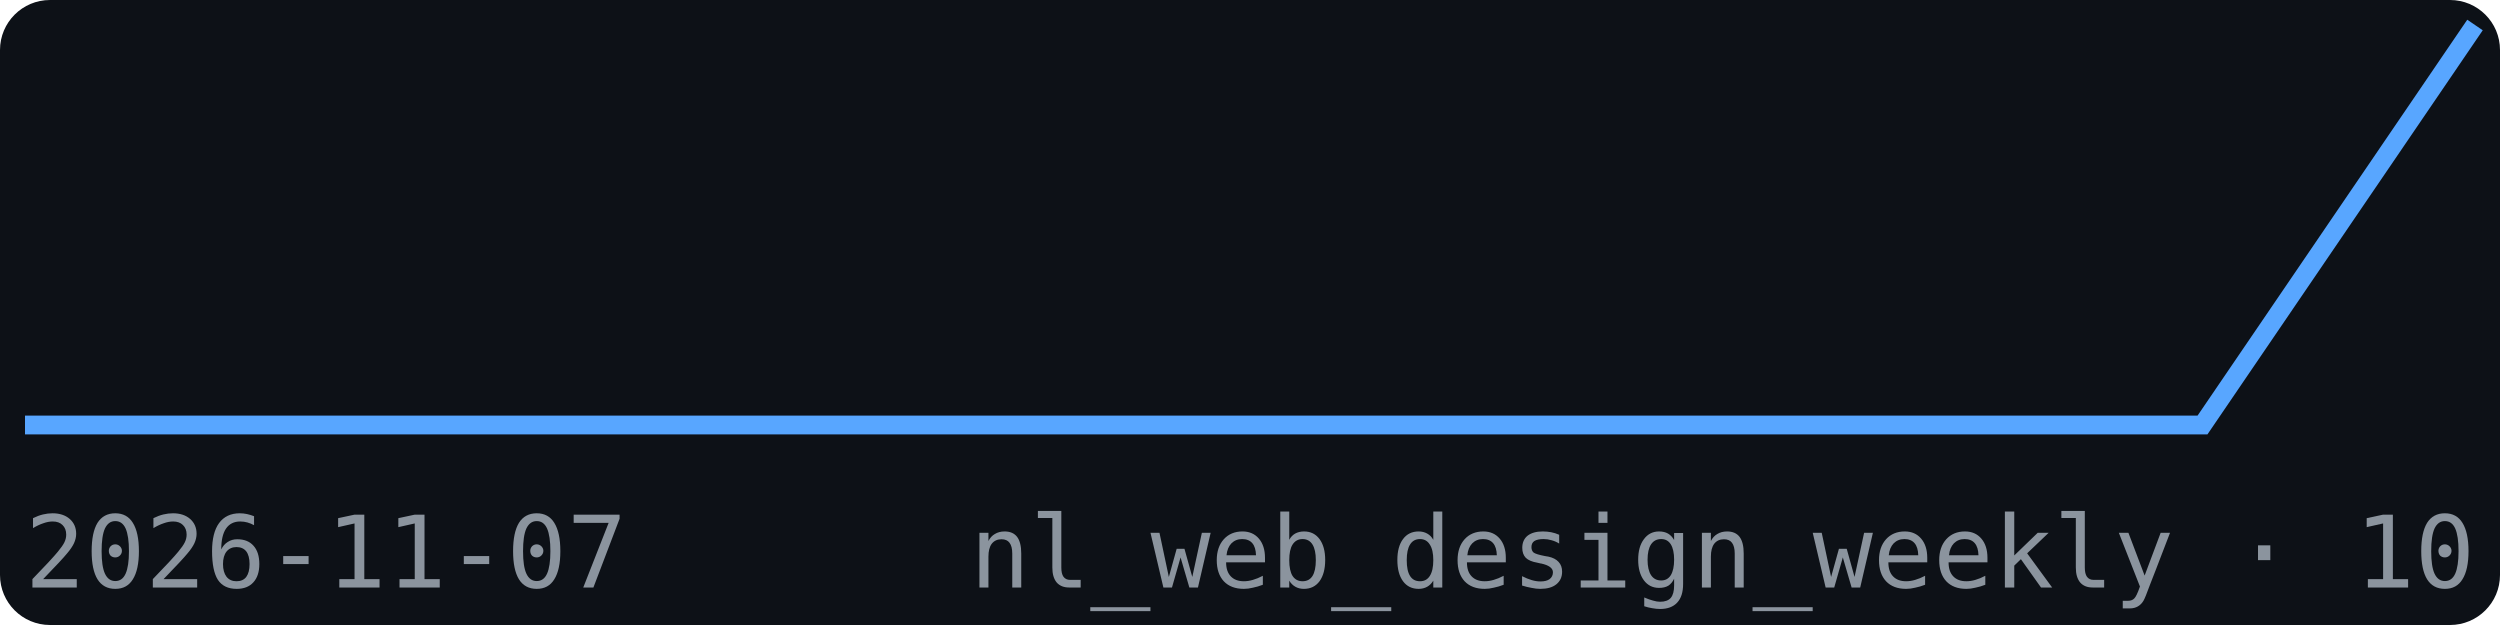
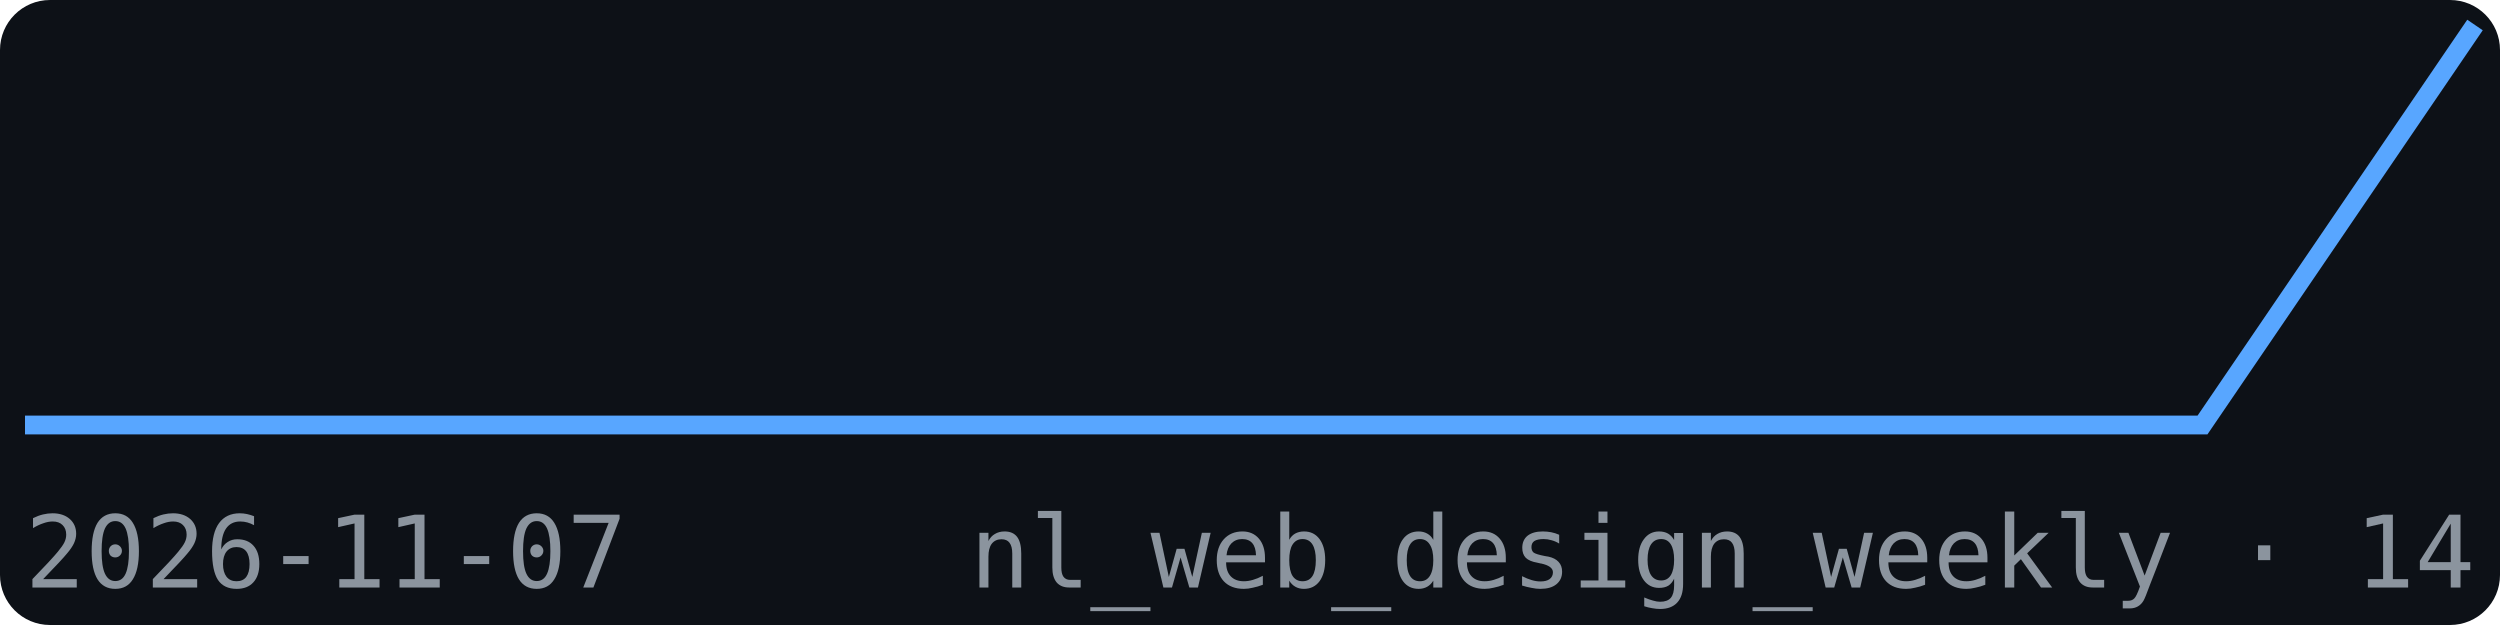
<svg xmlns="http://www.w3.org/2000/svg" width="200" height="50" viewBox="0 0 200 50" font-family="monospace">
  <rect width="200" height="50" fill="#0d1117" rx="4" />
  <polyline points="2.0,34.0 23.8,34.0 45.6,34.0 67.3,34.0 89.1,34.0 110.9,34.0 132.7,34.0 154.4,34.0 176.2,34.0 198.0,2.0" fill="none" stroke="#58a6ff" stroke-width="1.5" />
  <text x="2" y="47" font-size="8" fill="#8b949e">2026-11-07</text>
-   <text x="198" y="47" font-size="8" fill="#8b949e" text-anchor="end">nl_web_design_weekly · 10</text>
+   <text x="198" y="47" font-size="8" fill="#8b949e" text-anchor="end">nl_web_design_weekly · 14</text>
</svg>
